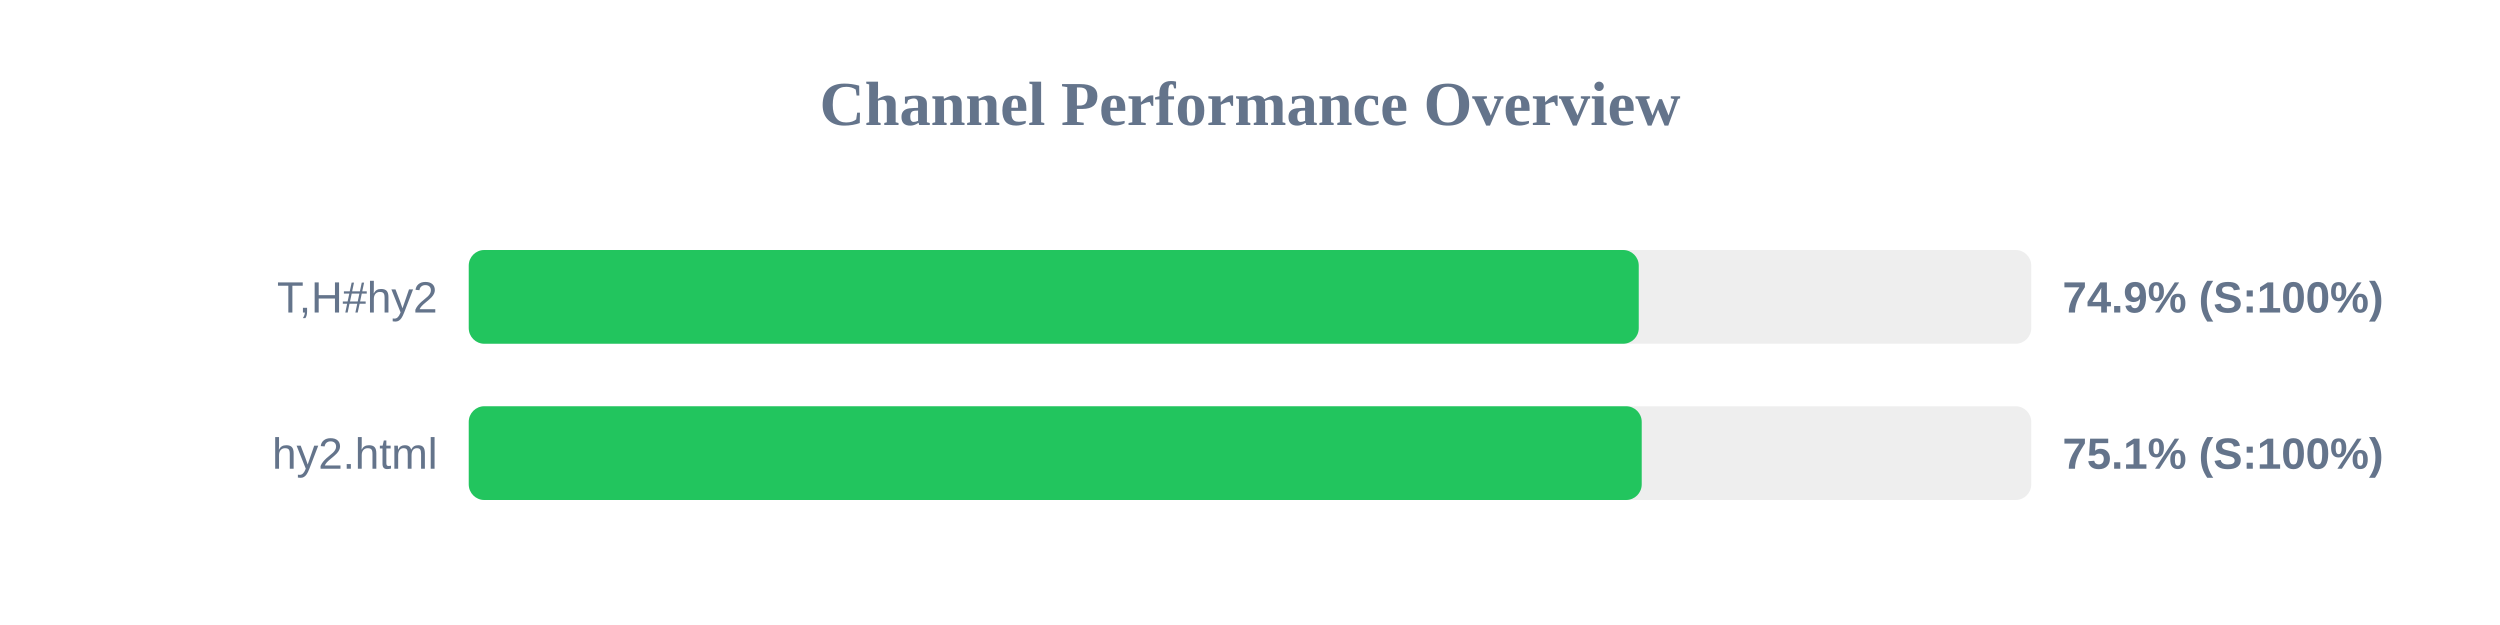
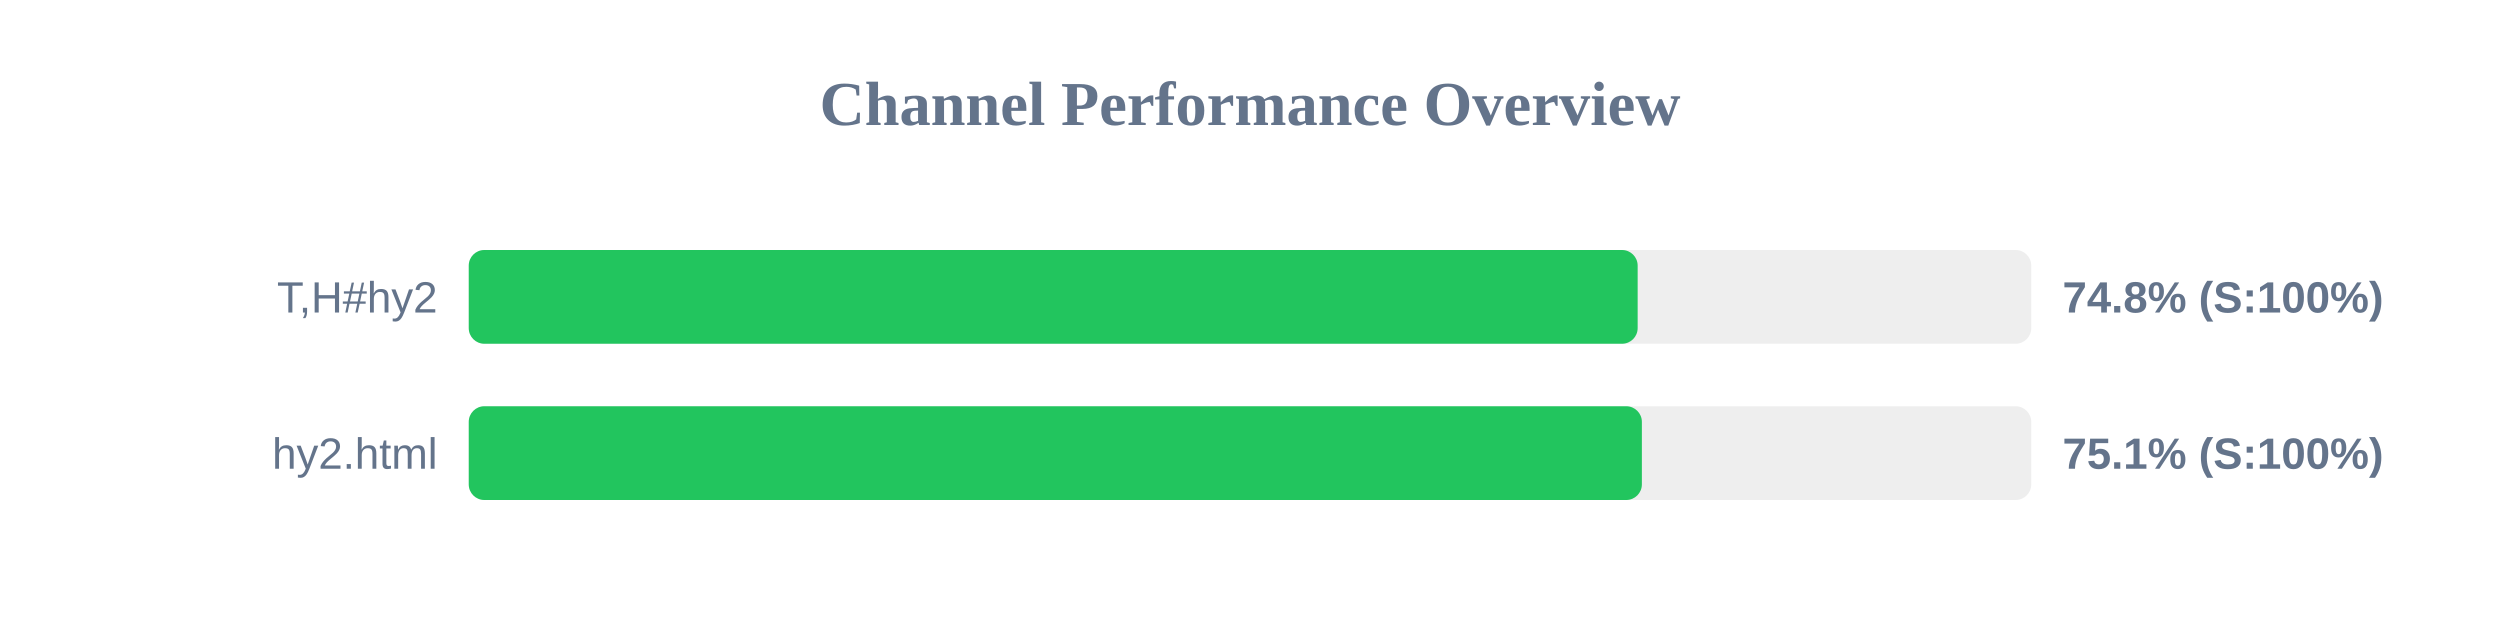
<svg xmlns="http://www.w3.org/2000/svg" width="800" height="200" version="1.1">
  <style>
        .row { font: 14px Arial; fill: #64748b; }
        .score { font: bold 14px Arial; fill: #64748b; }
    </style>
  <text x="400" y="40" text-anchor="middle" font-size="20px" font-weight="bold" fill="#64748b">Channel Performance Overview</text>
  <rect x="150" y="80" width="500" height="30" fill="#eee" rx="5" />
-   <rect x="150" y="80" width="374.4" height="30" fill="#22c55e" rx="5" />
+   <rect x="150" y="80" width="374.05" height="30" fill="#22c55e" rx="5" />
  <text x="140" y="100" text-anchor="end" class="row">T,H#hy2</text>
-   <text x="660" y="100" text-anchor="start" class="score">74.9% (S:100%)</text>
+   <text x="660" y="100" text-anchor="start" class="score">74.8% (S:100%)</text>
  <rect x="150" y="130" width="500" height="30" fill="#eee" rx="5" />
-   <rect x="150" y="130" width="375.35" height="30" fill="#22c55e" rx="5" />
+   <rect x="150" y="130" width="375.4" height="30" fill="#22c55e" rx="5" />
  <text x="140" y="150" text-anchor="end" class="row">hy2.html</text>
  <text x="660" y="150" text-anchor="start" class="score">75.1% (S:100%)</text>
</svg>
